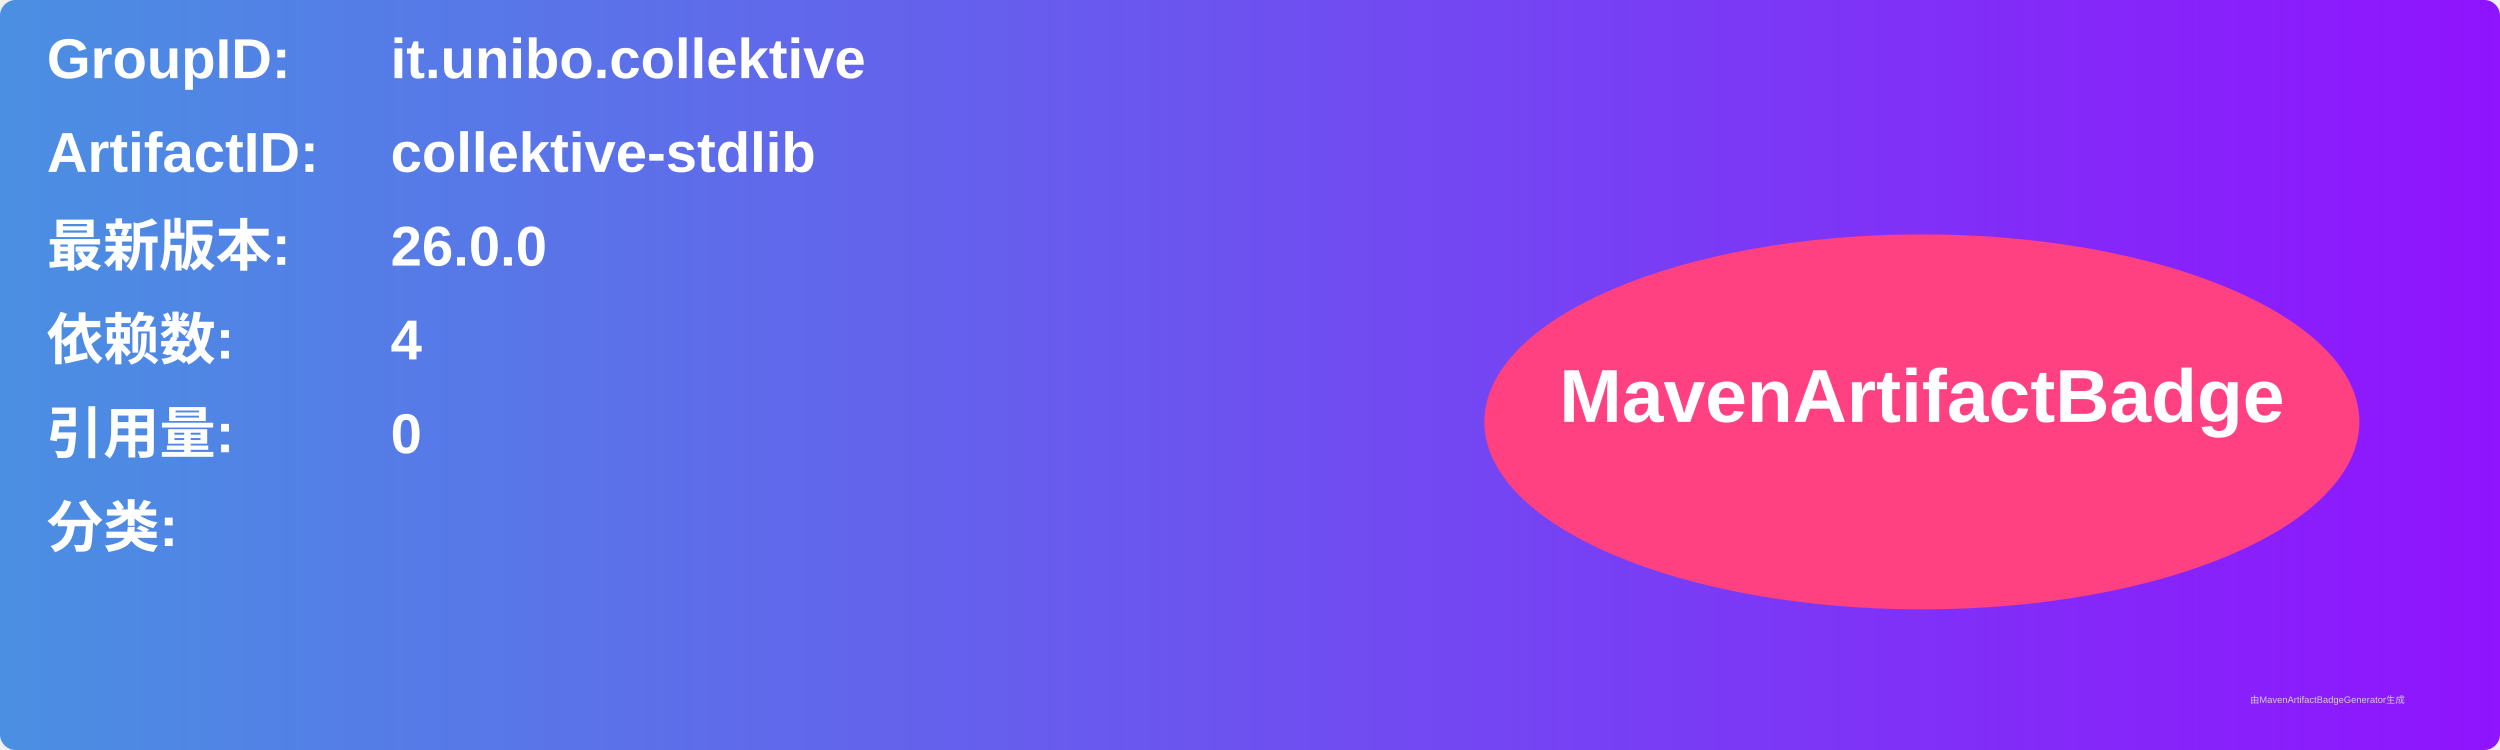
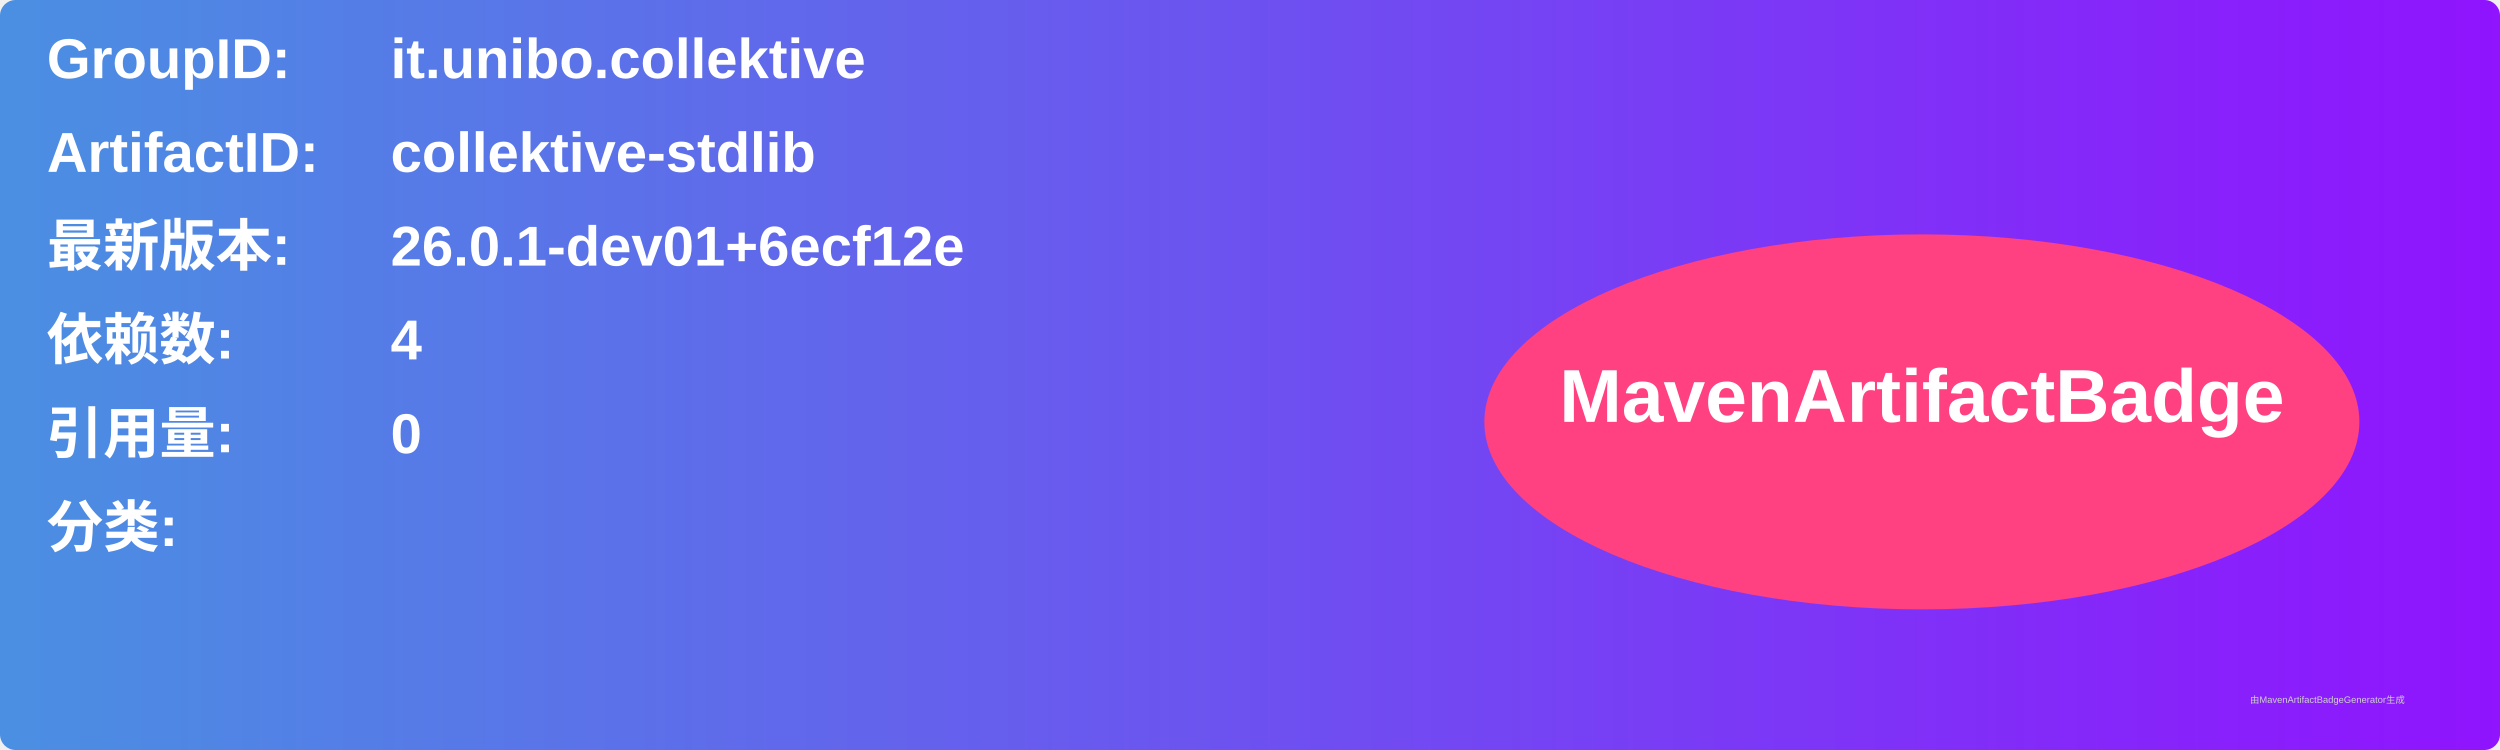
<svg xmlns="http://www.w3.org/2000/svg" width="800" height="240" viewBox="0 0 800 240">
  <linearGradient id="grad" x1="0%" y1="0%" x2="100%" y2="0%">
    <stop offset="0%" stop-color="#4a90e2" />
    <stop offset="100%" stop-color="#9013fe" />
  </linearGradient>
  <rect width="100%" height="100%" rx="5" ry="5" fill="url(#grad)" />
  <g transform="translate(15, 15)">
    <text x="0" y="10" font-family="Arial" font-size="18" fill="white" font-weight="bold" width="260">GroupID:</text>
    <text x="110" y="10" font-family="Arial" font-size="18" fill="white" font-weight="bold" width="460">it.unibo.collektive</text>
    <text x="0" y="40" font-family="Arial" font-size="18" fill="white" font-weight="bold" width="260">ArtifactID:</text>
    <text x="110" y="40" font-family="Arial" font-size="18" fill="white" font-weight="bold" width="460">collektive-stdlib</text>
    <text x="0" y="70" font-family="Arial" font-size="18" fill="white" font-weight="bold">最新版本:</text>
    <text x="110" y="70" font-family="Arial" font-size="18" fill="white" font-weight="bold">
-       <tspan font-weight="bold">26.0.0</tspan>
+       <tspan font-weight="bold">26.0.1-dev01+6ecf12e</tspan>
    </text>
    <text x="0" y="100" font-family="Arial" font-size="18" fill="white" font-weight="bold">依赖数: </text>
    <text x="110" y="100" font-family="Arial" font-size="18" fill="white">
      <tspan font-weight="bold">4</tspan>
    </text>
    <text x="0" y="130" font-family="Arial" font-size="18" fill="white" font-weight="bold">引用量: </text>
    <text x="110" y="130" font-family="Arial" font-size="18" fill="white">
      <tspan font-weight="bold">0</tspan>
    </text>
    <text x="0" y="160" font-family="Arial" font-size="18" fill="white" font-weight="bold">分类:</text>
    <text x="10" y="190" font-family="Arial" font-size="10" fill="white">
      <tspan font-weight="bold" />
    </text>
    <ellipse cx="600" cy="120" rx="140" ry="60" fill="#ff4081" />
    <text x="600" y="120" text-anchor="middle" font-family="Arial" font-size="24" fill="white" font-weight="bold">MavenArtifactBadge</text>
  </g>
  <text x="720" y="225" font-family="Arial" font-size="3" fill="#d0d0d0">由MavenArtifactBadgeGenerator生成</text>
</svg>
